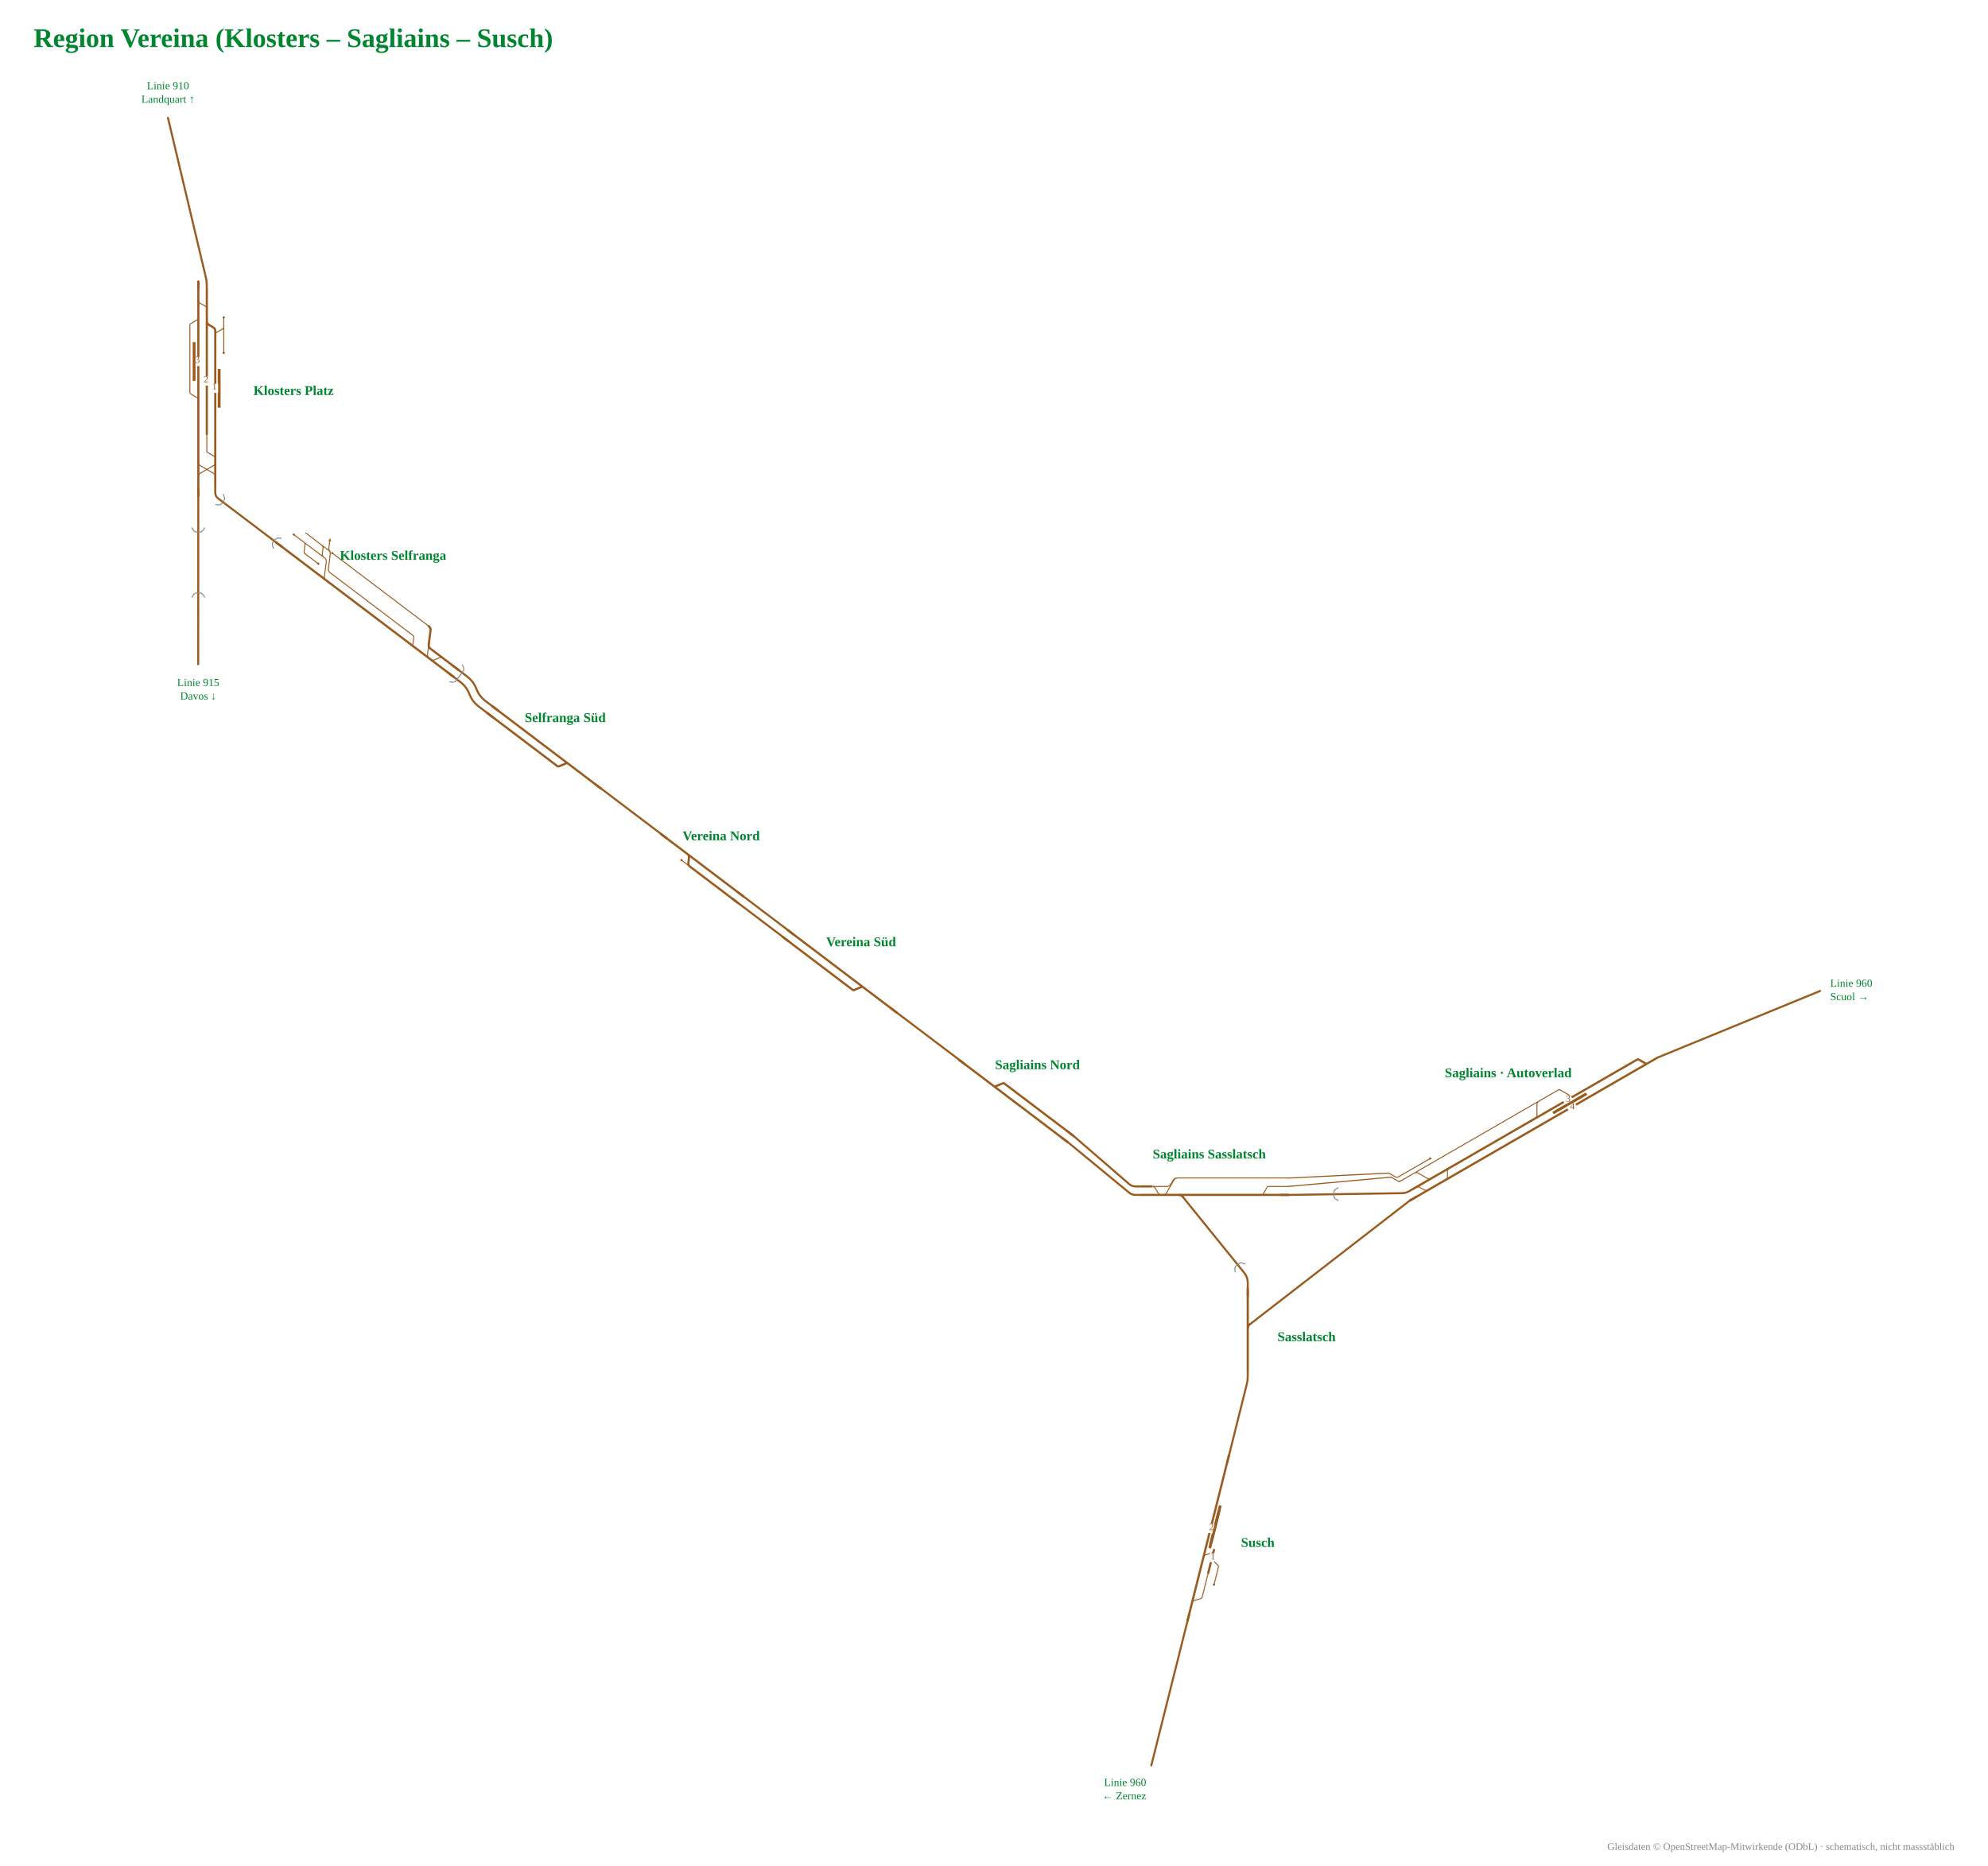
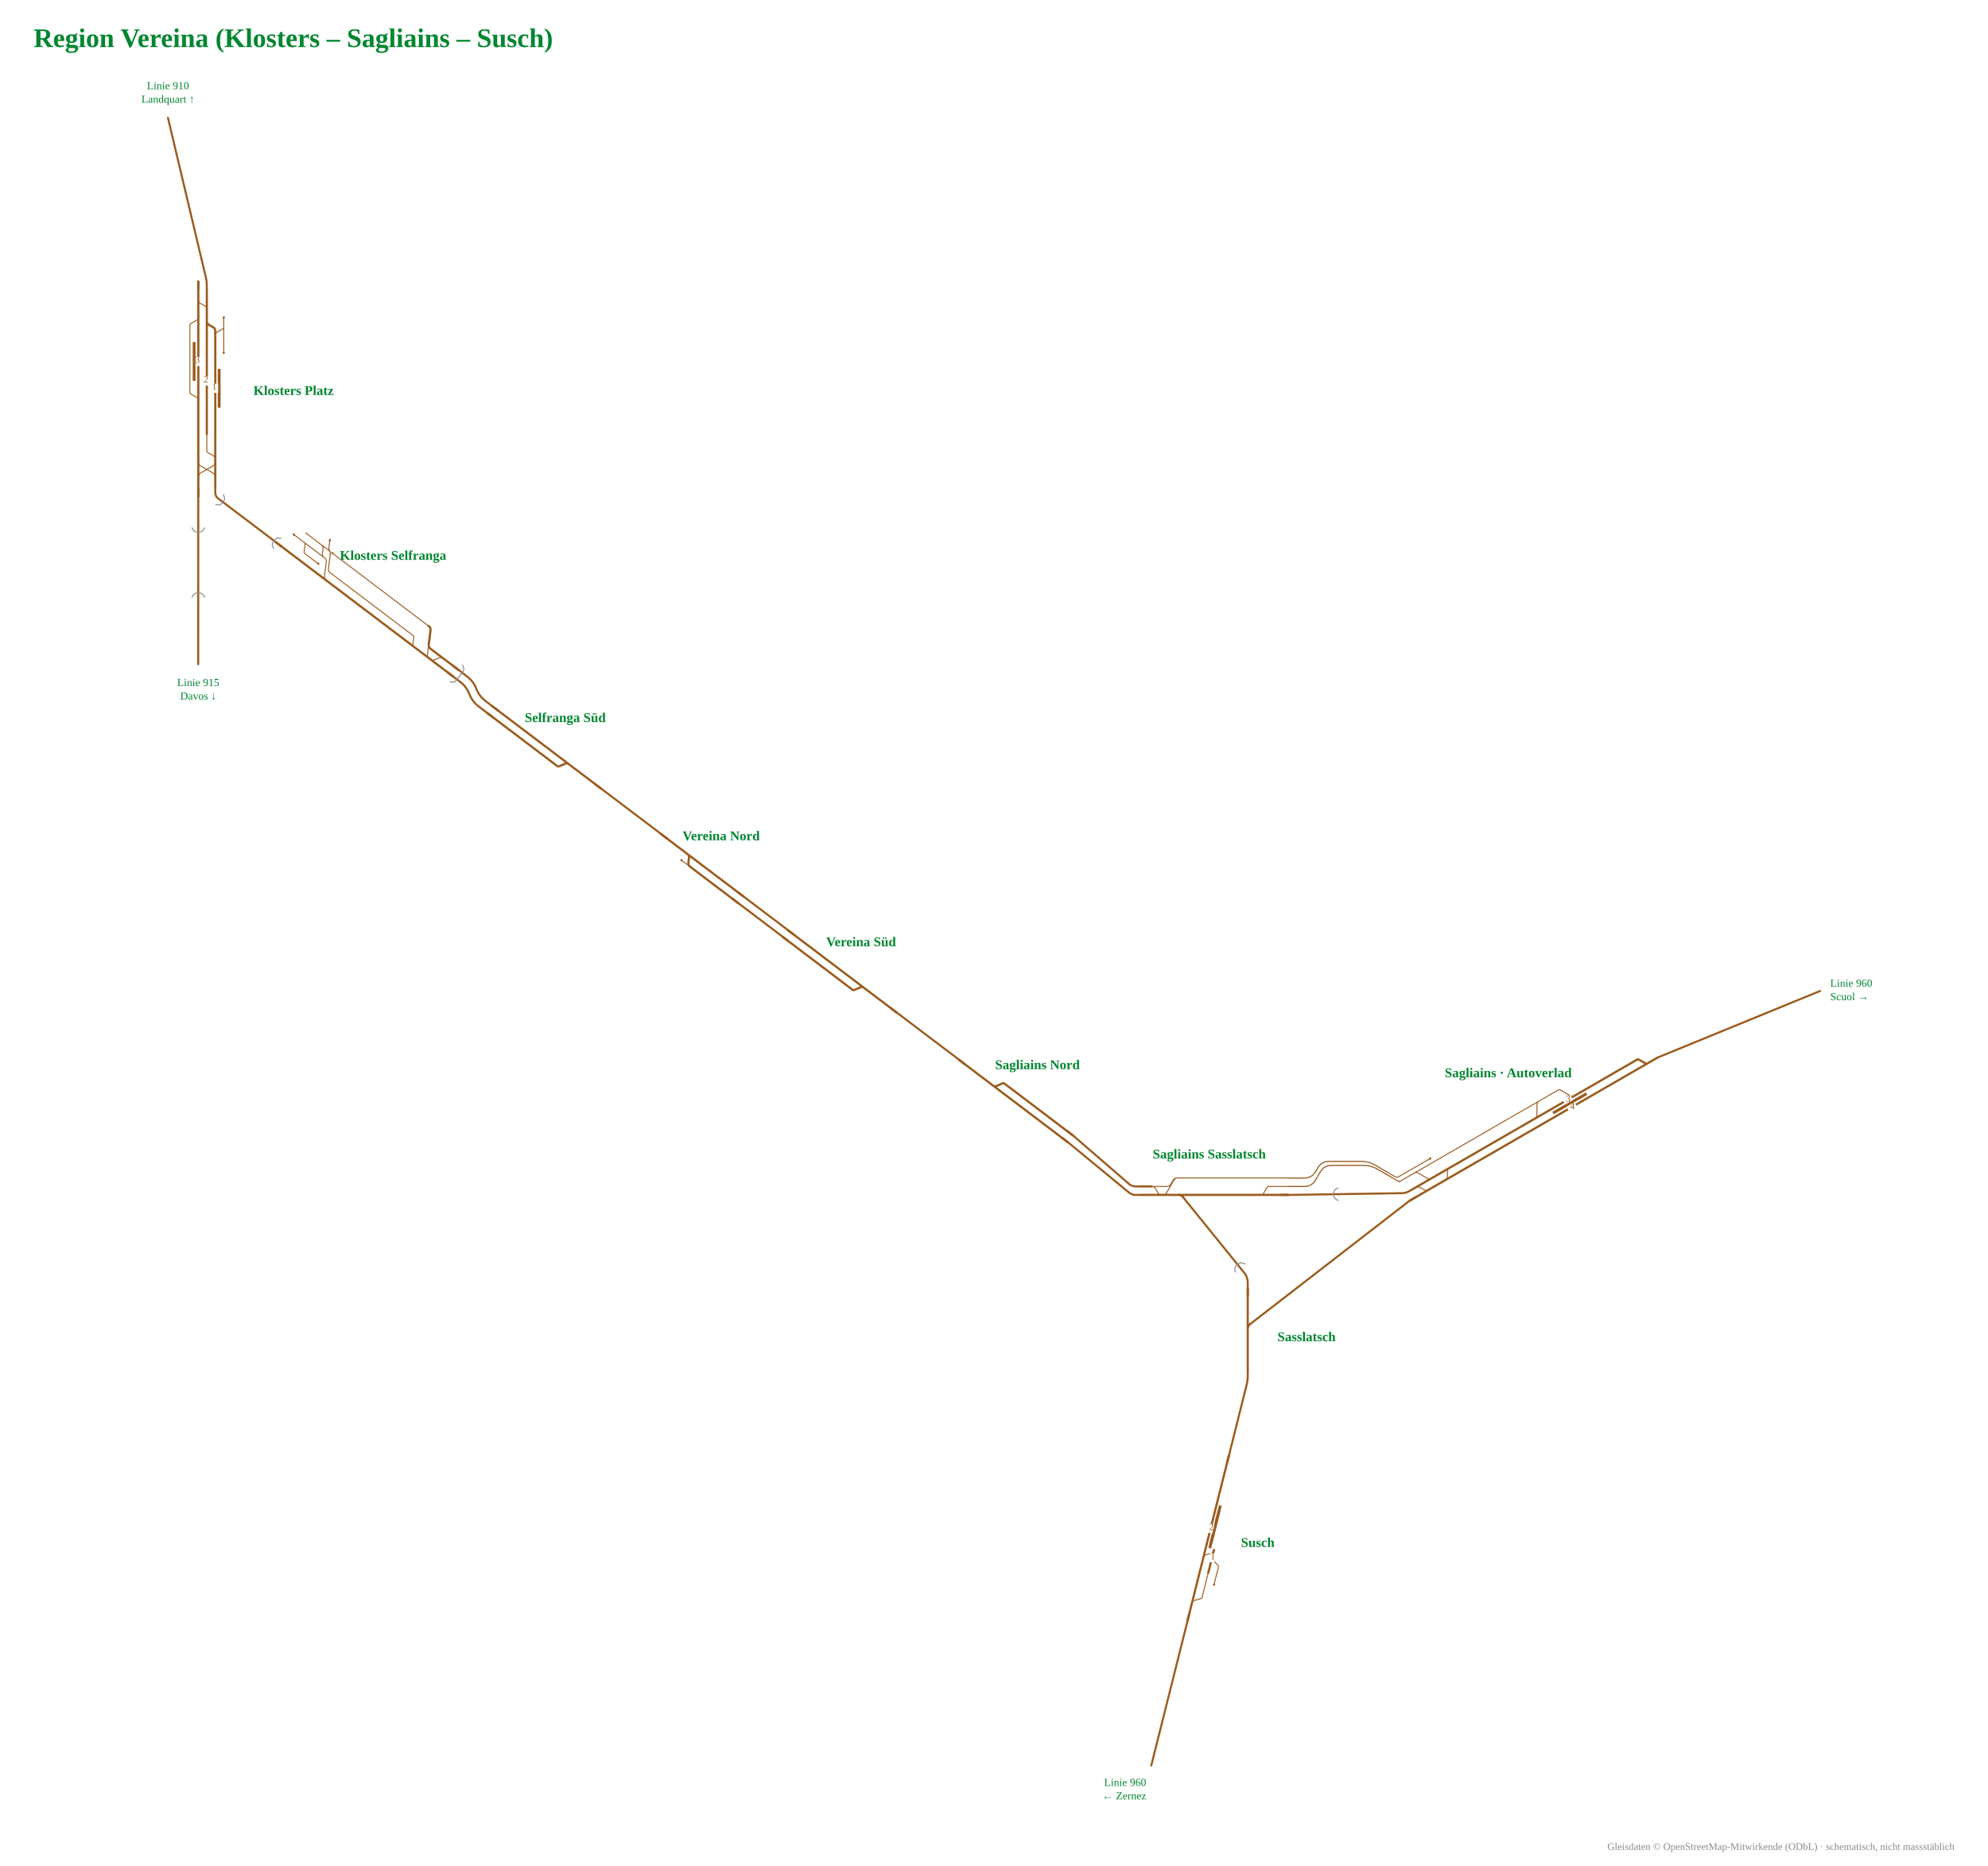
<svg xmlns="http://www.w3.org/2000/svg" viewBox="-800 -1018 2366 2221" font-family="Fira Sans, Source Sans 3, Helvetica, Arial, sans-serif">
  <rect x="-800" y="-1018" width="2366" height="2221" fill="#fff" />
  <g data-st="susch" data-name="Susch" transform="translate(642.9,817.4) rotate(-75.9435) translate(-193.9,-52.1) scale(0.42)">
    <g fill="none" stroke-linecap="round" stroke-linejoin="round">
      <path d="M282.4,110.0H282.4Q285.4,110.0 287.0,112.7L297.8,131.3Q299.3,134.0 302.4,134.0H302.4M302.4,134.0H373.5 M345.4,158.0H396.7M396.7,158.0H396.7Q399.8,158.0 401.3,155.3L412.1,136.7Q413.6,134.0 416.7,134.0H416.7 M411.0,110.0H412.0Q419.0,110.0 422.5,116.1L429.3,127.9Q432.8,134.0 439.8,134.0H440.8" stroke="#9a5b1e" stroke-width="2.74" />
      <path d="M227.2,110.0H236.3 M236.3,110.0H282.4 M282.4,110.0H284.9 M284.9,110.0H294.5 M413.0,110.0H655.3 M655.3,110.0H710.5 M373.5,134.0H416.7 M416.7,134.0H440.8 M294.5,110.0H413.0" stroke="#9a5b1e" stroke-width="6.17" />
    </g>
    <rect x="442.4" y="117.0" width="110.0" height="8" rx="1.5" fill="#9a5b1e" />
    <rect x="457.4" y="117.0" width="110.0" height="8" rx="1.5" fill="#9a5b1e" />
    <circle cx="345.4" cy="158.0" r="3.2" fill="#9a5b1e" />
    <rect x="484.4" y="102.0" width="26" height="16" fill="#fff" />
    <text transform="rotate(75.9435 497.4 112.5)" x="497.4" y="116.5" font-size="27.1" text-anchor="middle" fill="#9a5b1e">2</text>
    <rect x="404.9" y="126.0" width="26" height="16" fill="#fff" />
    <text transform="rotate(75.9435 417.9 136.5)" x="417.9" y="140.5" font-size="27.1" text-anchor="middle" fill="#9a5b1e">1</text>
    <path d="M249.2,110.0H227.2" stroke="#9a5b1e" stroke-width="6.17" fill="none" />
    <path d="M688.5,110.0H710.5" stroke="#9a5b1e" stroke-width="6.17" fill="none" />
  </g>
  <text x="676.9" y="823.4" font-size="16" font-weight="700" text-anchor="start" fill="#00862f">Susch</text>
  <g data-st="klosters_platz" data-name="Klosters Platz" transform="translate(-549.7,-553.8) rotate(90) translate(-219.7,-62.2) scale(0.42)">
    <g fill="none" stroke-linecap="round" stroke-linejoin="round">
      <path d="M436.4,206.0H530.1M530.1,206.0H530.1Q533.2,206.0 534.7,203.3L545.5,184.7Q547.1,182.0 550.1,182.0H550.1 M345.1,110.0H345.1Q348.2,110.0 349.7,112.7L360.5,131.3Q362.0,134.0 365.1,134.0H365.1M365.1,134.0H412.9 M345.1,110.0H417.9 M317.6,110.0H345.1 M727.7,134.0H727.7Q734.7,134.0 738.1,140.0L758.9,176.0Q762.4,182.0 769.3,182.0H769.3 M271.2,182.0H271.2Q274.3,182.0 275.8,179.3L286.6,160.7Q288.1,158.0 291.2,158.0H291.2M291.2,158.0H339.1 M727.5,182.0H727.5Q734.5,182.0 738.0,175.9L758.7,140.1Q762.2,134.0 769.2,134.0H769.2 M319.5,182.0H319.5Q322.5,182.0 324.1,184.7L334.9,203.3Q336.4,206.0 339.5,206.0H339.5M339.5,206.0H436.4 M648.0,158.0H695.9M695.9,158.0H695.9Q699.0,158.0 700.5,155.3L711.3,136.7Q712.8,134.0 715.9,134.0H715.9" stroke="#9a5b1e" stroke-width="2.74" />
      <path d="M783.5,134.0H824.5 M783.9,182.0H824.5 M558.4,134.0H648.0 M727.5,182.0H769.3 M727.7,134.0H769.2 M215.3,182.0H271.2 M339.1,158.0H648.0 M566.0,182.0H648.3 M215.3,158.0H270.5 M715.9,134.0H727.7 M769.3,182.0H783.9 M271.2,182.0H319.5 M270.5,158.0H328.0Q335.0,158.0 338.5,151.9L345.4,140.1Q348.9,134.0 355.9,134.0H412.9 M270.5,158.0H339.1 M319.5,182.0H509.0 M412.9,134.0H558.4 M648.0,134.0H715.9 M648.3,182.0H716.7 M509.0,182.0H550.1 M550.1,182.0H566.0 M716.7,182.0H727.5 M769.2,134.0H783.5" stroke="#9a5b1e" stroke-width="6.17" />
    </g>
    <rect x="463.3" y="119.0" width="110.0" height="8" rx="1.5" fill="#9a5b1e" />
    <rect x="387.3" y="190.0" width="110.0" height="8" rx="1.5" fill="#9a5b1e" />
    <circle cx="417.9" cy="110.0" r="3.2" fill="#9a5b1e" />
    <circle cx="317.6" cy="110.0" r="3.2" fill="#9a5b1e" />
    <rect x="505.3" y="126.0" width="26" height="16" fill="#fff" />
    <text transform="rotate(-90 518.3 136.5)" x="518.3" y="140.5" font-size="27.1" text-anchor="middle" fill="#9a5b1e">1</text>
    <rect x="429.3" y="174.0" width="26" height="16" fill="#fff" />
    <text transform="rotate(-90 442.3 184.5)" x="442.3" y="188.5" font-size="27.1" text-anchor="middle" fill="#9a5b1e">3</text>
    <rect x="484.6" y="150.0" width="26" height="16" fill="#fff" />
    <text transform="rotate(-90 497.6 160.5)" x="497.6" y="164.5" font-size="27.1" text-anchor="middle" fill="#9a5b1e">2</text>
    <path d="M802.5,134.0H824.5" stroke="#9a5b1e" stroke-width="6.17" fill="none" />
    <path d="M802.5,182.0H824.5" stroke="#9a5b1e" stroke-width="6.17" fill="none" />
    <path d="M237.3,182.0H215.3" stroke="#9a5b1e" stroke-width="6.17" fill="none" />
    <path d="M237.3,158.0H215.3" stroke="#9a5b1e" stroke-width="6.17" fill="none" />
  </g>
  <text x="-498.4" y="-547.8" font-size="16" font-weight="700" text-anchor="start" fill="#00862f">Klosters Platz</text>
  <g data-st="sagliains" data-name="Sagliains" transform="translate(1019.4,306.5) rotate(-30) translate(-266.4,-57.6) scale(0.42)">
    <g fill="none" stroke-linecap="round" stroke-linejoin="round">
      <path d="M257.4,123.2H351.8 M251.1,160.4H251.1Q258.1,160.4 261.6,166.5L268.5,178.3Q272.0,184.4 279.0,184.4H318.3 M359.4,123.2H677.2 M677.2,123.2L691.2,123.2 M333.1,184.4H334.1Q341.1,184.4 344.6,178.3L351.4,166.5Q354.9,160.4 361.9,160.4H362.9 M224.6,110.0H327.7 M224.6,110.0Q218.6,110.0 215.6,104.8L205.6,87.5 M257.4,123.2H267.4Q274.4,123.2 277.9,129.3L292.3,154.3Q295.8,160.4 302.8,160.4H346.9 M218.6,123.2L257.4,123.2 M224.6,123.2Q218.6,123.2 215.6,118.0L205.6,100.7 M351.8,123.2H359.4 M639.7,160.4H640.7Q647.7,160.4 651.2,154.3L665.7,129.3Q669.2,123.2 676.2,123.2H677.2 M691.2,123.2H739.2M739.2,123.2H739.2Q742.2,123.2 743.7,125.8L762.2,157.8Q763.7,160.4 766.7,160.4H766.7" stroke="#9a5b1e" stroke-width="2.74" />
      <path d="M995.3,184.4H1050.5 M360.5,184.4H900.9 M399.7,160.4H641.7 M641.7,160.4H749.3 M218.6,160.4H346.9 M218.6,184.4H318.3 M919.3,160.4H975.3M975.3,160.4H975.3Q978.4,160.4 979.9,163.1L990.7,181.7Q992.2,184.4 995.3,184.4H995.3 M901.1,160.4H919.3 M919.7,184.4H995.3 M900.9,184.4H919.7 M749.3,160.4H766.7 M766.7,160.4H901.1 M333.1,184.4H360.5 M318.3,184.4H333.1 M346.9,160.4L360.9,160.4 M360.9,160.4H399.7" stroke="#9a5b1e" stroke-width="6.17" />
    </g>
    <rect x="693.3" y="168.4" width="110.0" height="8" rx="1.5" fill="#9a5b1e" />
    <circle cx="327.7" cy="110.0" r="3.2" fill="#9a5b1e" />
    <rect x="735.3" y="176.4" width="26" height="16" fill="#fff" />
    <text transform="rotate(30 748.3 186.9)" x="748.3" y="190.9" font-size="27.1" text-anchor="middle" fill="#9a5b1e">4</text>
    <rect x="735.3" y="152.4" width="26" height="16" fill="#fff" />
    <text transform="rotate(30 748.3 162.9)" x="748.3" y="166.9" font-size="27.1" text-anchor="middle" fill="#9a5b1e">3</text>
    <path d="M1028.5,184.4H1050.5" stroke="#9a5b1e" stroke-width="6.17" fill="none" />
    <path d="M240.6,160.4H218.6" stroke="#9a5b1e" stroke-width="6.17" fill="none" />
    <path d="M240.6,184.4H218.6" stroke="#9a5b1e" stroke-width="6.17" fill="none" />
  </g>
  <text x="995.0" y="264.3" font-size="16" font-weight="700" text-anchor="middle" fill="#00862f">Sagliains · Autoverlad</text>
  <g data-st="klosters_selfranga" data-name="Klosters Selfranga" transform="translate(-361.3,-313.2) rotate(37.14907) translate(-215.1,-57.1) scale(0.42)">
    <g fill="none" stroke-linecap="round" stroke-linejoin="round">
      <path d="M282.1,134.0H282.1Q285.1,134.0 286.7,136.7L297.5,155.3Q299.0,158.0 302.1,158.0H302.1M302.1,158.0H349.9 M325.3,110.0H350.2 M323.3,110.0H324.3Q331.3,110.0 334.8,116.1L341.7,127.9Q345.2,134.0 352.2,134.0H353.2 M315.1,110.0H325.3 M350.2,110.0H350.2Q357.2,110.0 360.7,116.1L381.4,151.9Q384.9,158.0 391.9,158.0H401.4 M353.2,134.0H354.2Q361.2,134.0 364.7,140.1L385.4,175.9Q388.9,182.0 395.9,182.0H396.9 M363.3,110.0H401.5 M244.6,134.0H277.9 M282.1,134.0H353.2 M281.0,134.0H282.1 M277.9,134.0H281.0 M268.9,110.0H302.6M302.6,110.0L316.6,110.0M316.6,110.0H350.2 M356.2,110.0Q350.2,110.0 347.2,104.8L337.2,87.5 M401.5,110.0H705.7 M705.7,110.0H706.7Q713.7,110.0 717.2,116.1L751.8,175.9Q755.3,182.0 762.3,182.0H763.3 M401.4,158.0H686.9M686.9,158.0H686.9Q689.9,158.0 691.5,160.7L702.2,179.3Q703.8,182.0 706.9,182.0H706.9 M765.5,182.0H766.5Q773.5,182.0 777.0,175.9L783.9,164.1Q787.4,158.0 794.4,158.0H795.4" stroke="#9a5b1e" stroke-width="2.74" />
      <path d="M394.9,182.0H401.3 M275.4,182.0H394.9 M218.1,182.0H275.4 M705.7,110.0H706.7Q713.7,110.0 717.2,116.1L737.9,151.9Q741.4,158.0 748.4,158.0H749.4M749.4,158.0H793.4 M793.4,158.0H848.6 M765.5,182.0H848.6 M761.3,182.0H765.5 M706.9,182.0H761.3 M401.3,182.0H706.9" stroke="#9a5b1e" stroke-width="6.17" />
    </g>
    <circle cx="349.9" cy="158.0" r="3.2" fill="#9a5b1e" />
    <circle cx="363.3" cy="110.0" r="3.2" fill="#9a5b1e" />
    <circle cx="244.6" cy="134.0" r="3.2" fill="#9a5b1e" />
    <path d="M332.7,79.7L340.7,85.5L333.8,89.5Z" fill="#9a5b1e" data-pfeil="0" />
    <path d="M240.1,182.0H218.1" stroke="#9a5b1e" stroke-width="6.17" fill="none" />
    <path d="M826.6,158.0H848.6" stroke="#9a5b1e" stroke-width="6.17" fill="none" />
    <path d="M826.6,182.0H848.6" stroke="#9a5b1e" stroke-width="6.17" fill="none" />
  </g>
  <text x="-332.2" y="-351.6" font-size="16" font-weight="700" text-anchor="middle" fill="#00862f">Klosters Selfranga</text>
  <g data-st="sagliains_sasslatsch" data-name="Sagliains Sasslatsch" transform="translate(639.2,390.1) rotate(0) translate(-187.3,-52.1) scale(0.42)">
    <g fill="none" stroke-linecap="round" stroke-linejoin="round">
      <path d="M594.2,158.0H594.2Q597.3,158.0 598.8,155.3L609.6,136.7Q611.1,134.0 614.2,134.0H614.2M614.2,134.0H670.0 M355.2,110.0H670.0 M282.1,134.0H283.1Q290.1,134.0 293.6,140.1L300.4,151.9Q303.9,158.0 310.9,158.0H311.9 M282.1,134.0H325.3M325.3,134.0H326.3Q333.3,134.0 336.8,127.9L343.7,116.1Q347.2,110.0 354.2,110.0H355.2 M313.5,158.0H314.5Q321.5,158.0 325.0,151.9L345.7,116.1Q349.2,110.0 356.2,110.0H357.2" stroke="#9a5b1e" stroke-width="2.74" />
      <path d=" M368.4,158.0H594.2 M313.5,158.0H368.4 M594.2,158.0H670.0 M226.9,158.0H309.9 M226.9,134.0H282.1 M309.9,158.0H313.5" stroke="#9a5b1e" stroke-width="6.17" />
    </g>
    <path d="M648.0,158.0H670.0" stroke="#9a5b1e" stroke-width="6.17" fill="none" />
    <path d="M248.9,158.0H226.9" stroke="#9a5b1e" stroke-width="6.17" fill="none" />
    <path d="M248.9,134.0H226.9" stroke="#9a5b1e" stroke-width="6.17" fill="none" />
    <path d="M359.4,158.0Q368.4,158.0 372.9,165.8" stroke="#9a5b1e" stroke-width="6.17" fill="none" />
  </g>
  <text x="639.2" y="361.0" font-size="16" font-weight="700" text-anchor="middle" fill="#00862f">Sagliains Sasslatsch</text>
  <g data-st="sasslatsch" data-name="Sasslatsch" transform="translate(689.2,572.5) rotate(90) translate(-143.8,-42.0) scale(0.42)">
    <g fill="none" stroke-linecap="round" stroke-linejoin="round">
      <path d="" stroke="#9a5b1e" stroke-width="2.74" />
      <path d="M311.8,110.0H467.8 M289.4,110.0H297.8M297.8,110.0L311.8,110.0 M208.4,110.0H299.6 " stroke="#9a5b1e" stroke-width="6.17" />
    </g>
    <path d="M445.8,110.0H467.8" stroke="#9a5b1e" stroke-width="6.17" fill="none" />
    <path d="M230.4,110.0H208.4" stroke="#9a5b1e" stroke-width="6.17" fill="none" />
    <path d="M320.8,110.0Q311.8,110.0 307.3,102.2" stroke="#9a5b1e" stroke-width="6.17" fill="none" />
  </g>
  <text x="720.3" y="578.5" font-size="16" font-weight="700" text-anchor="start" fill="#00862f">Sasslatsch</text>
  <g data-st="selfranga_sud" data-name="Selfranga Süd" transform="translate(-150.4,-128.1) rotate(37.14907) translate(-176.2,-47.0) scale(0.42)">
    <g fill="none" stroke-linecap="round" stroke-linejoin="round">
      <path d="" stroke="#9a5b1e" stroke-width="2.74" />
      <path d="M227.8,110.0H497.0 M227.8,134.0H477.0M477.0,134.0H477.0Q480.1,134.0 481.6,131.3L492.4,112.7Q493.9,110.0 497.0,110.0H497.0 M497.0,110.0H614.2" stroke="#9a5b1e" stroke-width="6.17" />
    </g>
    <path d="M249.8,110.0H227.8" stroke="#9a5b1e" stroke-width="6.17" fill="none" />
    <path d="M249.8,134.0H227.8" stroke="#9a5b1e" stroke-width="6.17" fill="none" />
    <path d="M592.2,110.0H614.2" stroke="#9a5b1e" stroke-width="6.17" fill="none" />
  </g>
  <text x="-127.3" y="-158.5" font-size="16" font-weight="700" text-anchor="middle" fill="#00862f">Selfranga Süd</text>
  <g data-st="vereina_nord" data-name="Vereina Nord" transform="translate(35.3,12.6) rotate(37.14907) translate(-156.7,-47.0) scale(0.42)">
    <g fill="none" stroke-linecap="round" stroke-linejoin="round">
      <path d="M317.4,134.0H346.8" stroke="#9a5b1e" stroke-width="2.74" />
      <path d="M226.9,110.0H319.0 M346.8,134.0H519.2 M319.0,110.0H519.2 M319.0,110.0H320.0Q327.0,110.0 330.5,116.1L337.3,127.9Q340.8,134.0 347.8,134.0H348.8" stroke="#9a5b1e" stroke-width="6.17" />
    </g>
    <circle cx="317.4" cy="134.0" r="3.2" fill="#9a5b1e" />
    <path d="M248.9,110.0H226.9" stroke="#9a5b1e" stroke-width="6.17" fill="none" />
    <path d="M497.2,134.0H519.2" stroke="#9a5b1e" stroke-width="6.17" fill="none" />
    <path d="M497.2,110.0H519.2" stroke="#9a5b1e" stroke-width="6.17" fill="none" />
  </g>
  <text x="58.3" y="-17.8" font-size="16" font-weight="700" text-anchor="middle" fill="#00862f">Vereina Nord</text>
  <g data-st="vereina_sud" data-name="Vereina Süd" transform="translate(201.8,138.8) rotate(37.14907) translate(-175.4,-47.0) scale(0.42)">
    <g fill="none" stroke-linecap="round" stroke-linejoin="round">
      <path d="" stroke="#9a5b1e" stroke-width="2.74" />
      <path d="M224.9,134.0H472.5M472.5,134.0H472.5Q475.6,134.0 477.1,131.3L487.9,112.7Q489.5,110.0 492.5,110.0H492.5 M224.9,110.0H492.5 M492.5,110.0H611.3" stroke="#9a5b1e" stroke-width="6.17" />
    </g>
    <path d="M246.9,134.0H224.9" stroke="#9a5b1e" stroke-width="6.17" fill="none" />
    <path d="M246.9,110.0H224.9" stroke="#9a5b1e" stroke-width="6.17" fill="none" />
    <path d="M589.3,110.0H611.3" stroke="#9a5b1e" stroke-width="6.17" fill="none" />
  </g>
  <text x="224.8" y="108.4" font-size="16" font-weight="700" text-anchor="middle" fill="#00862f">Vereina Süd</text>
  <g data-st="sagliains_nord" data-name="Sagliains Nord" transform="translate(411.6,285.1) rotate(37.14907) translate(-174.1,-47.0) scale(0.42)">
    <g fill="none" stroke-linecap="round" stroke-linejoin="round">
      <path d="" stroke="#9a5b1e" stroke-width="2.74" />
      <path d="M221.4,134.0H344.8 M344.8,134.0H607.8 M344.8,134.0H344.8Q347.8,134.0 349.4,131.3L360.2,112.7Q361.7,110.0 364.8,110.0H364.8M364.8,110.0H607.8" stroke="#9a5b1e" stroke-width="6.17" />
    </g>
    <path d="M243.4,134.0H221.4" stroke="#9a5b1e" stroke-width="6.17" fill="none" />
    <path d="M585.8,134.0H607.8" stroke="#9a5b1e" stroke-width="6.17" fill="none" />
    <path d="M585.8,110.0H607.8" stroke="#9a5b1e" stroke-width="6.17" fill="none" />
  </g>
  <text x="434.7" y="254.7" font-size="16" font-weight="700" text-anchor="middle" fill="#00862f">Sagliains Nord</text>
  <path d="M685.0,615.6L685.0,627.6" stroke="#fff" stroke-width="4.8" fill="none" />
  <path d="M-543.8,-436.7L-543.8,-424.7" stroke="#fff" stroke-width="4.8" fill="none" />
  <path d="M-553.9,-673.6L-553.9,-685.6" stroke="#fff" stroke-width="4.8" fill="none" />
  <path d="M1172.5,241.0L1182.8,235.0" stroke="#fff" stroke-width="4.8" fill="none" />
  <path d="M881.3,397.5L870.9,403.5" stroke="#fff" stroke-width="4.8" fill="none" />
  <path d="M556.7,404.4L544.7,404.4" stroke="#fff" stroke-width="4.8" fill="none" />
  <path d="M556.7,394.3L544.7,394.3" stroke="#fff" stroke-width="4.8" fill="none" />
  <path d="M662.6,714.7L683.9,629.5Q685.0,625.1 685.0,620.6L685.0,616.1" fill="none" stroke="#9a5b1e" stroke-width="2.4" stroke-linecap="round" stroke-linejoin="round" />
  <path d="M613.3,911.6L570.2,1083.5" fill="none" stroke="#9a5b1e" stroke-width="2.4" stroke-linecap="round" stroke-linejoin="round" />
  <path d="M-543.8,-436.2L-543.8,-431.7Q-543.8,-427.2 -540.2,-424.5L-471.4,-372.4" fill="none" stroke="#9a5b1e" stroke-width="2.4" stroke-linecap="round" stroke-linejoin="round" />
  <path d="M-564.0,-427.2L-564.1,-227.3" fill="none" stroke="#9a5b1e" stroke-width="2.4" stroke-linecap="round" stroke-linejoin="round" />
  <path d="M-553.9,-674.1L-553.9,-678.6Q-553.9,-683.1 -554.9,-687.4L-600.1,-877.7" fill="none" stroke="#9a5b1e" stroke-width="2.4" stroke-linecap="round" stroke-linejoin="round" />
  <path d="M878.1,410.9L688.3,557.8" fill="none" stroke="#9a5b1e" stroke-width="2.4" stroke-linecap="round" stroke-linejoin="round" />
  <path d="M1172.9,240.8L1366.2,161.6" fill="none" stroke="#9a5b1e" stroke-width="2.4" stroke-linecap="round" stroke-linejoin="round" />
  <path d="M880.9,397.7L877.0,400.0Q873.1,402.2 868.6,402.3L733.3,404.4" fill="none" stroke="#9a5b1e" stroke-width="2.4" stroke-linecap="round" stroke-linejoin="round" />
  <path d="M-254.2,-220.5L-244.2,-212.8Q-237.0,-207.4 -233.5,-199.1L-232.7,-197.1Q-229.2,-188.8 -222.0,-183.4L-214.1,-177.4" fill="none" stroke="#9a5b1e" stroke-width="2.4" stroke-linecap="round" stroke-linejoin="round" />
  <path d="M-260.3,-212.4L-252.4,-206.4Q-245.2,-201.0 -241.7,-192.7L-240.9,-190.7Q-237.4,-182.4 -230.2,-177.0L-220.1,-169.3" fill="none" stroke="#9a5b1e" stroke-width="2.4" stroke-linecap="round" stroke-linejoin="round" />
  <path d="M608.5,407.7L680.6,496.8Q685.0,502.2 685.0,509.2L685.0,516.2" fill="none" stroke="#9a5b1e" stroke-width="2.4" stroke-linecap="round" stroke-linejoin="round" />
  <path d="M556.2,404.4L551.7,404.4Q547.2,404.4 543.7,401.6L470.7,341.4" fill="none" stroke="#9a5b1e" stroke-width="2.4" stroke-linecap="round" stroke-linejoin="round" />
  <path d="M556.2,394.3L551.7,394.3Q547.2,394.3 543.8,391.4L476.8,333.4" fill="none" stroke="#9a5b1e" stroke-width="2.4" stroke-linecap="round" stroke-linejoin="round" />
  <path d="M-84.7,-79.4L-13.1,-25.2" fill="none" stroke="#9a5b1e" stroke-width="2.4" stroke-linecap="round" stroke-linejoin="round" />
  <path d="M84.7,49.0L137.8,89.2" fill="none" stroke="#9a5b1e" stroke-width="2.4" stroke-linecap="round" stroke-linejoin="round" />
  <path d="M78.6,57.0L131.7,97.2" fill="none" stroke="#9a5b1e" stroke-width="2.4" stroke-linecap="round" stroke-linejoin="round" />
  <path d="M267.1,187.2L341.4,243.4" fill="none" stroke="#9a5b1e" stroke-width="2.4" stroke-linecap="round" stroke-linejoin="round" />
-   <path d="M855.8,383.2L733.3,394.3" fill="none" stroke="#9a5b1e" stroke-width="1.3" stroke-linecap="round" stroke-linejoin="round" />
-   <path d="M853.0,378.4L733.3,384.3" fill="none" stroke="#9a5b1e" stroke-width="1.3" stroke-linecap="round" stroke-linejoin="round" />
+   <path d="M855.8,383.2L839.3,373.7Q831.6,369.2 822.6,369.2L784.8,369.2Q775.8,369.2 771.3,377.0L765.8,386.5Q761.3,394.3 752.3,394.3L733.3,394.3" fill="none" stroke="#9a5b1e" stroke-width="1.3" stroke-linecap="round" stroke-linejoin="round" />
+   <path d="M853.0,378.4L836.6,368.9Q828.8,364.4 819.8,364.4L781.8,364.4Q772.8,364.4 768.3,372.2L765.8,376.5Q761.3,384.3 752.3,384.3L733.3,384.3" fill="none" stroke="#9a5b1e" stroke-width="1.3" stroke-linecap="round" stroke-linejoin="round" />
  <text x="-564.1" y="-201.3" font-size="13" font-weight="400" text-anchor="middle" fill="#00862f">Linie 915</text>
  <text x="-564.1" y="-185.3" font-size="13" font-weight="400" text-anchor="middle" fill="#00862f">Davos ↓</text>
  <text x="1378.2" y="156.6" font-size="13" font-weight="400" text-anchor="start" fill="#00862f">Linie 960</text>
  <text x="1378.2" y="172.6" font-size="13" font-weight="400" text-anchor="start" fill="#00862f">Scuol →</text>
  <text x="564.2" y="1107.9" font-size="13" font-weight="400" text-anchor="end" fill="#00862f">Linie 960</text>
  <text x="564.2" y="1123.9" font-size="13" font-weight="400" text-anchor="end" fill="#00862f">← Zernez</text>
  <text x="-600.1" y="-911.7" font-size="13" font-weight="400" text-anchor="middle" fill="#00862f">Linie 910</text>
  <text x="-600.1" y="-895.7" font-size="13" font-weight="400" text-anchor="middle" fill="#00862f">Landquart ↑</text>
  <path d="M-534.2,-429.3L-533.1,-426.6Q-532.0,-423.9 -533.8,-421.6L-535.7,-419.1Q-537.4,-416.7 -540.3,-417.0L-543.2,-417.4" fill="none" stroke="#8a8a8a" stroke-width="1.2" stroke-linecap="round" stroke-linejoin="round" />
  <path d="M-465.3,-377.2L-468.2,-377.5Q-471.1,-377.8 -472.9,-375.5L-474.8,-373.0Q-476.6,-370.6 -475.5,-367.9L-474.4,-365.2" fill="none" stroke="#8a8a8a" stroke-width="1.2" stroke-linecap="round" stroke-linejoin="round" />
  <path d="M-556.5,-389.7L-558.0,-387.2Q-559.5,-384.7 -562.4,-384.7L-565.6,-384.7Q-568.5,-384.7 -570.0,-387.2L-571.5,-389.7" fill="none" stroke="#8a8a8a" stroke-width="1.2" stroke-linecap="round" stroke-linejoin="round" />
  <path d="M-556.5,-307.1L-558.0,-309.6Q-559.5,-312.1 -562.4,-312.1L-565.6,-312.1Q-568.5,-312.1 -570.0,-309.6L-571.5,-307.1" fill="none" stroke="#8a8a8a" stroke-width="1.2" stroke-linecap="round" stroke-linejoin="round" />
  <path d="M792.6,411.0L790.1,409.5Q787.6,408.1 787.5,405.1L787.5,402.0Q787.4,399.1 789.9,397.5L792.4,396.0" fill="none" stroke="#8a8a8a" stroke-width="1.2" stroke-linecap="round" stroke-linejoin="round" />
  <path d="M-249.5,-226.3L-248.4,-223.6Q-247.3,-220.9 -249.1,-218.5L-257.1,-208.0Q-258.8,-205.7 -261.7,-206.0L-264.6,-206.3" fill="none" stroke="#8a8a8a" stroke-width="1.2" stroke-linecap="round" stroke-linejoin="round" />
  <path d="M681.7,486.5L678.9,485.5Q676.1,484.5 673.9,486.4L671.5,488.4Q669.2,490.3 669.7,493.2L670.1,496.1" fill="none" stroke="#8a8a8a" stroke-width="1.2" stroke-linecap="round" stroke-linejoin="round" />
  <text x="-760" y="-962" font-size="32" font-weight="700" fill="#00862f">Region Vereina (Klosters – Sagliains – Susch)</text>
  <text x="1526" y="1184" font-size="12" text-anchor="end" fill="#888">Gleisdaten © OpenStreetMap-Mitwirkende (ODbL) · schematisch, nicht massstäblich</text>
</svg>
